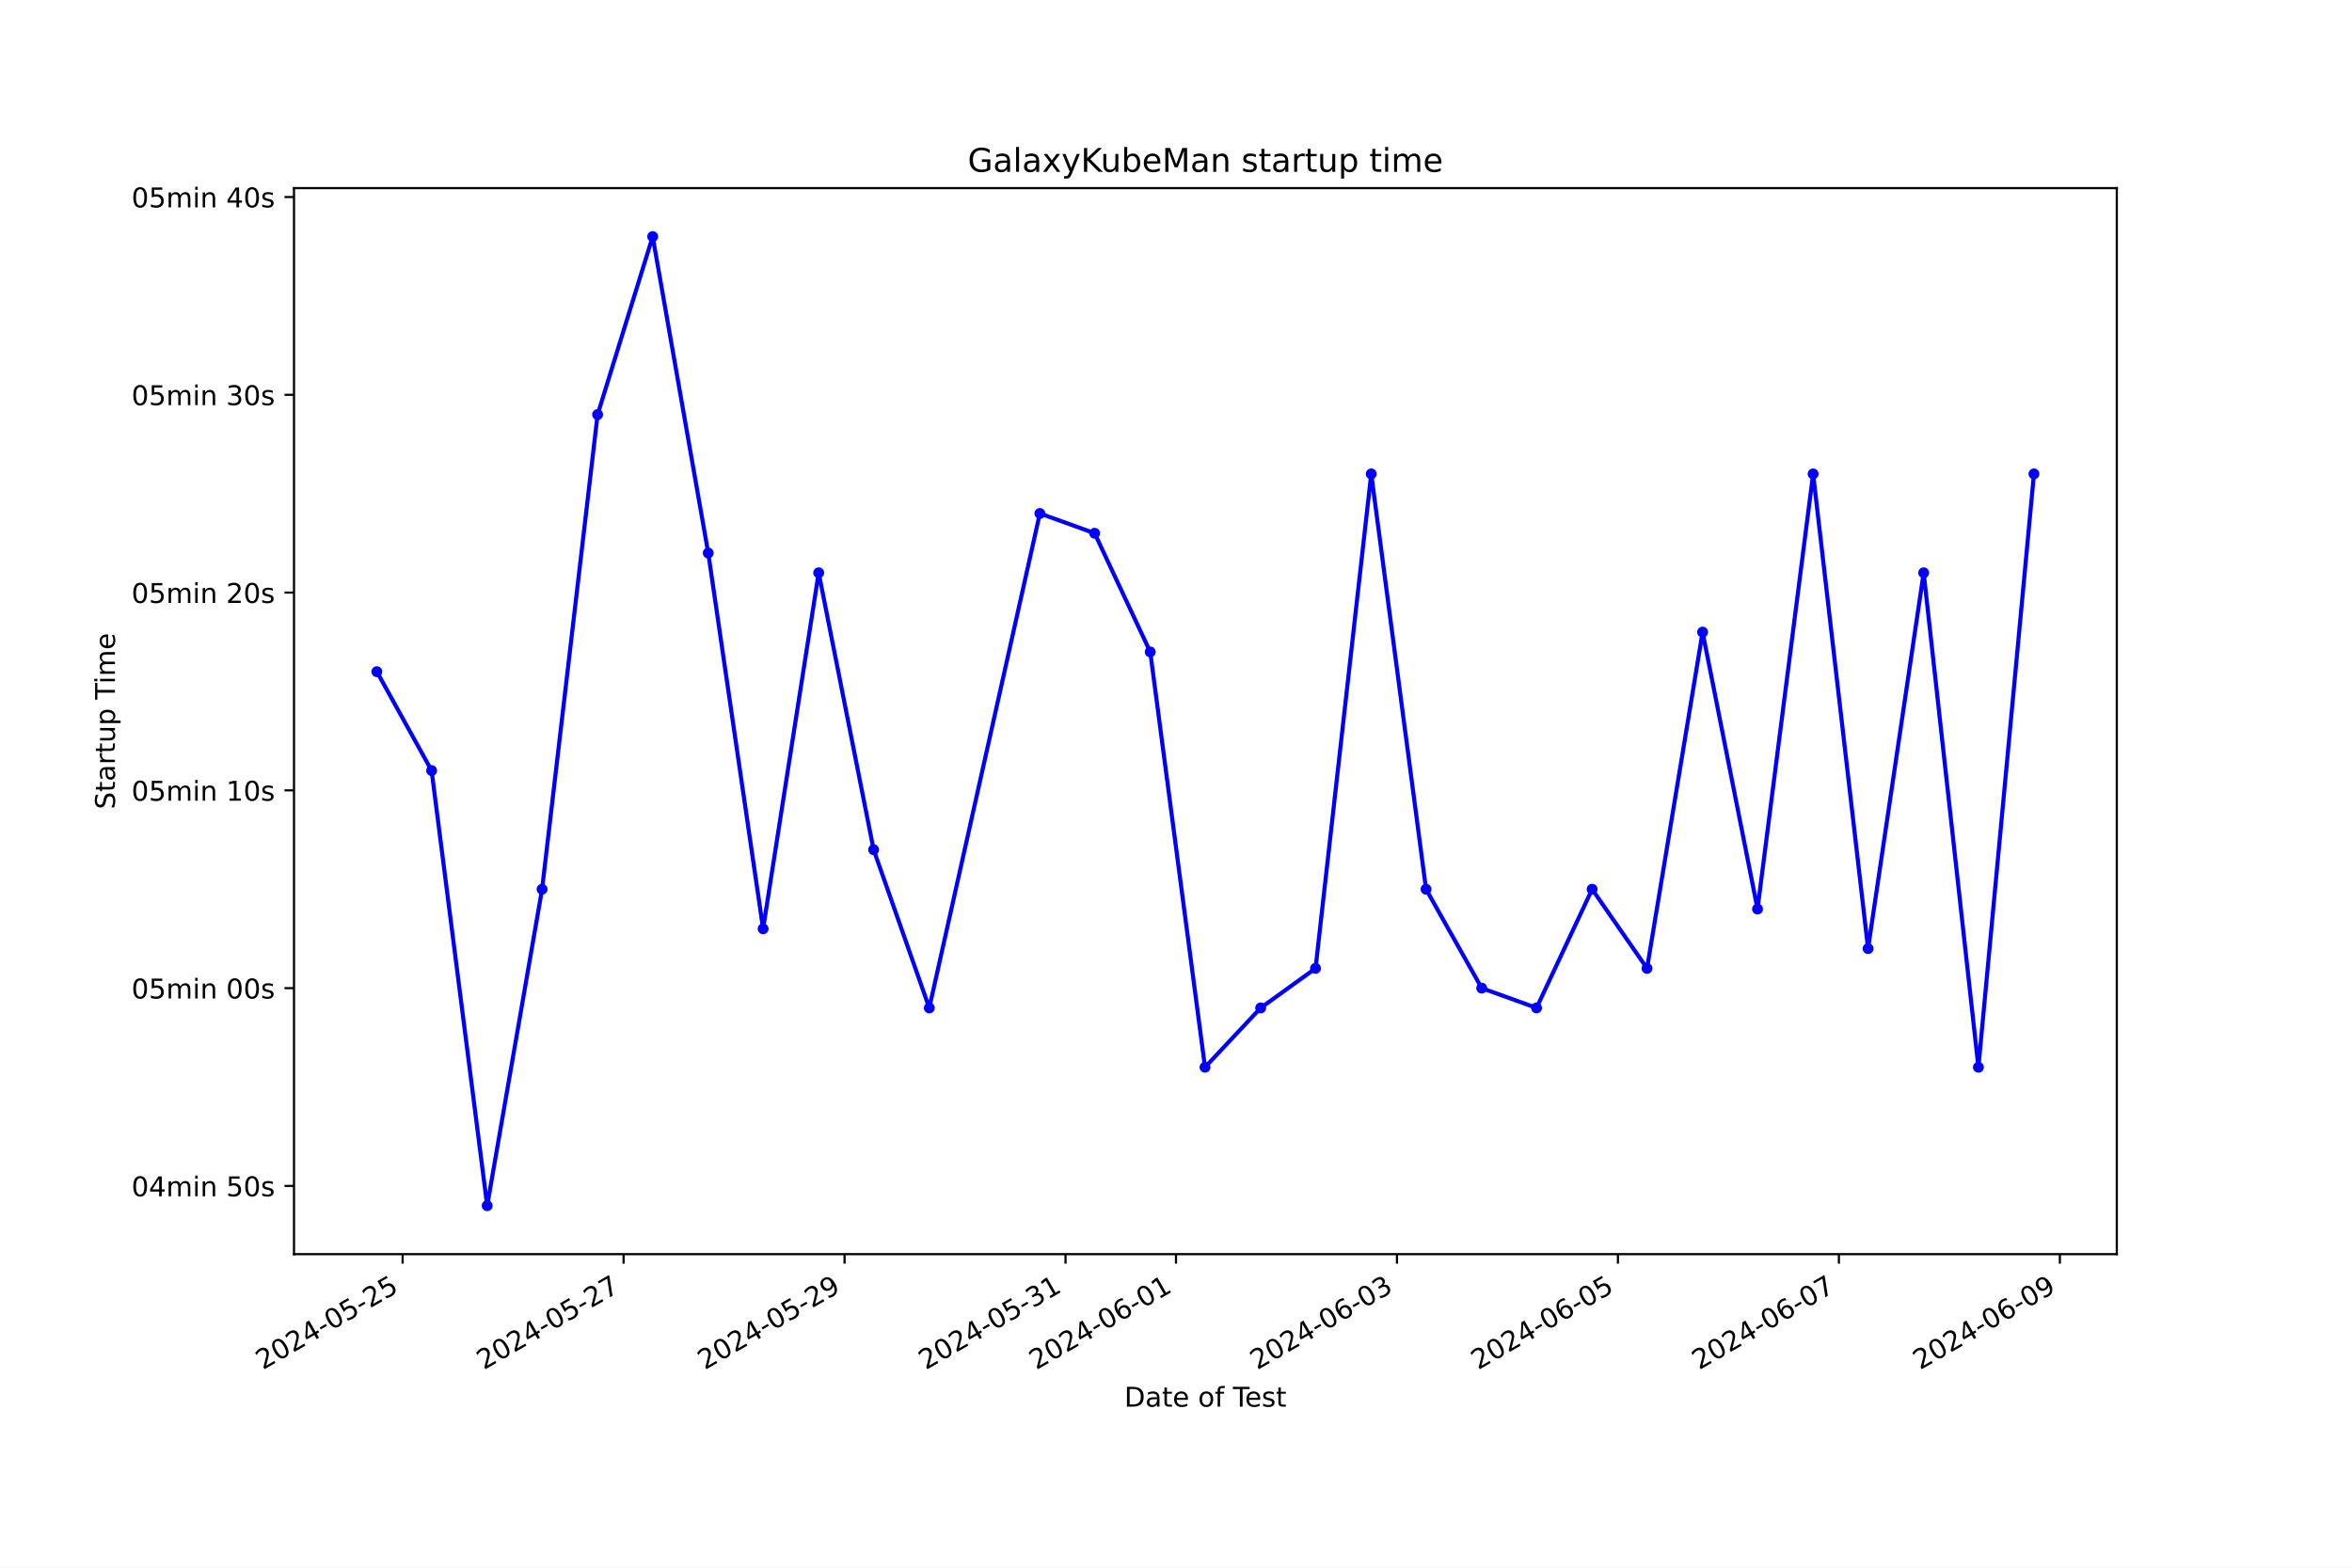
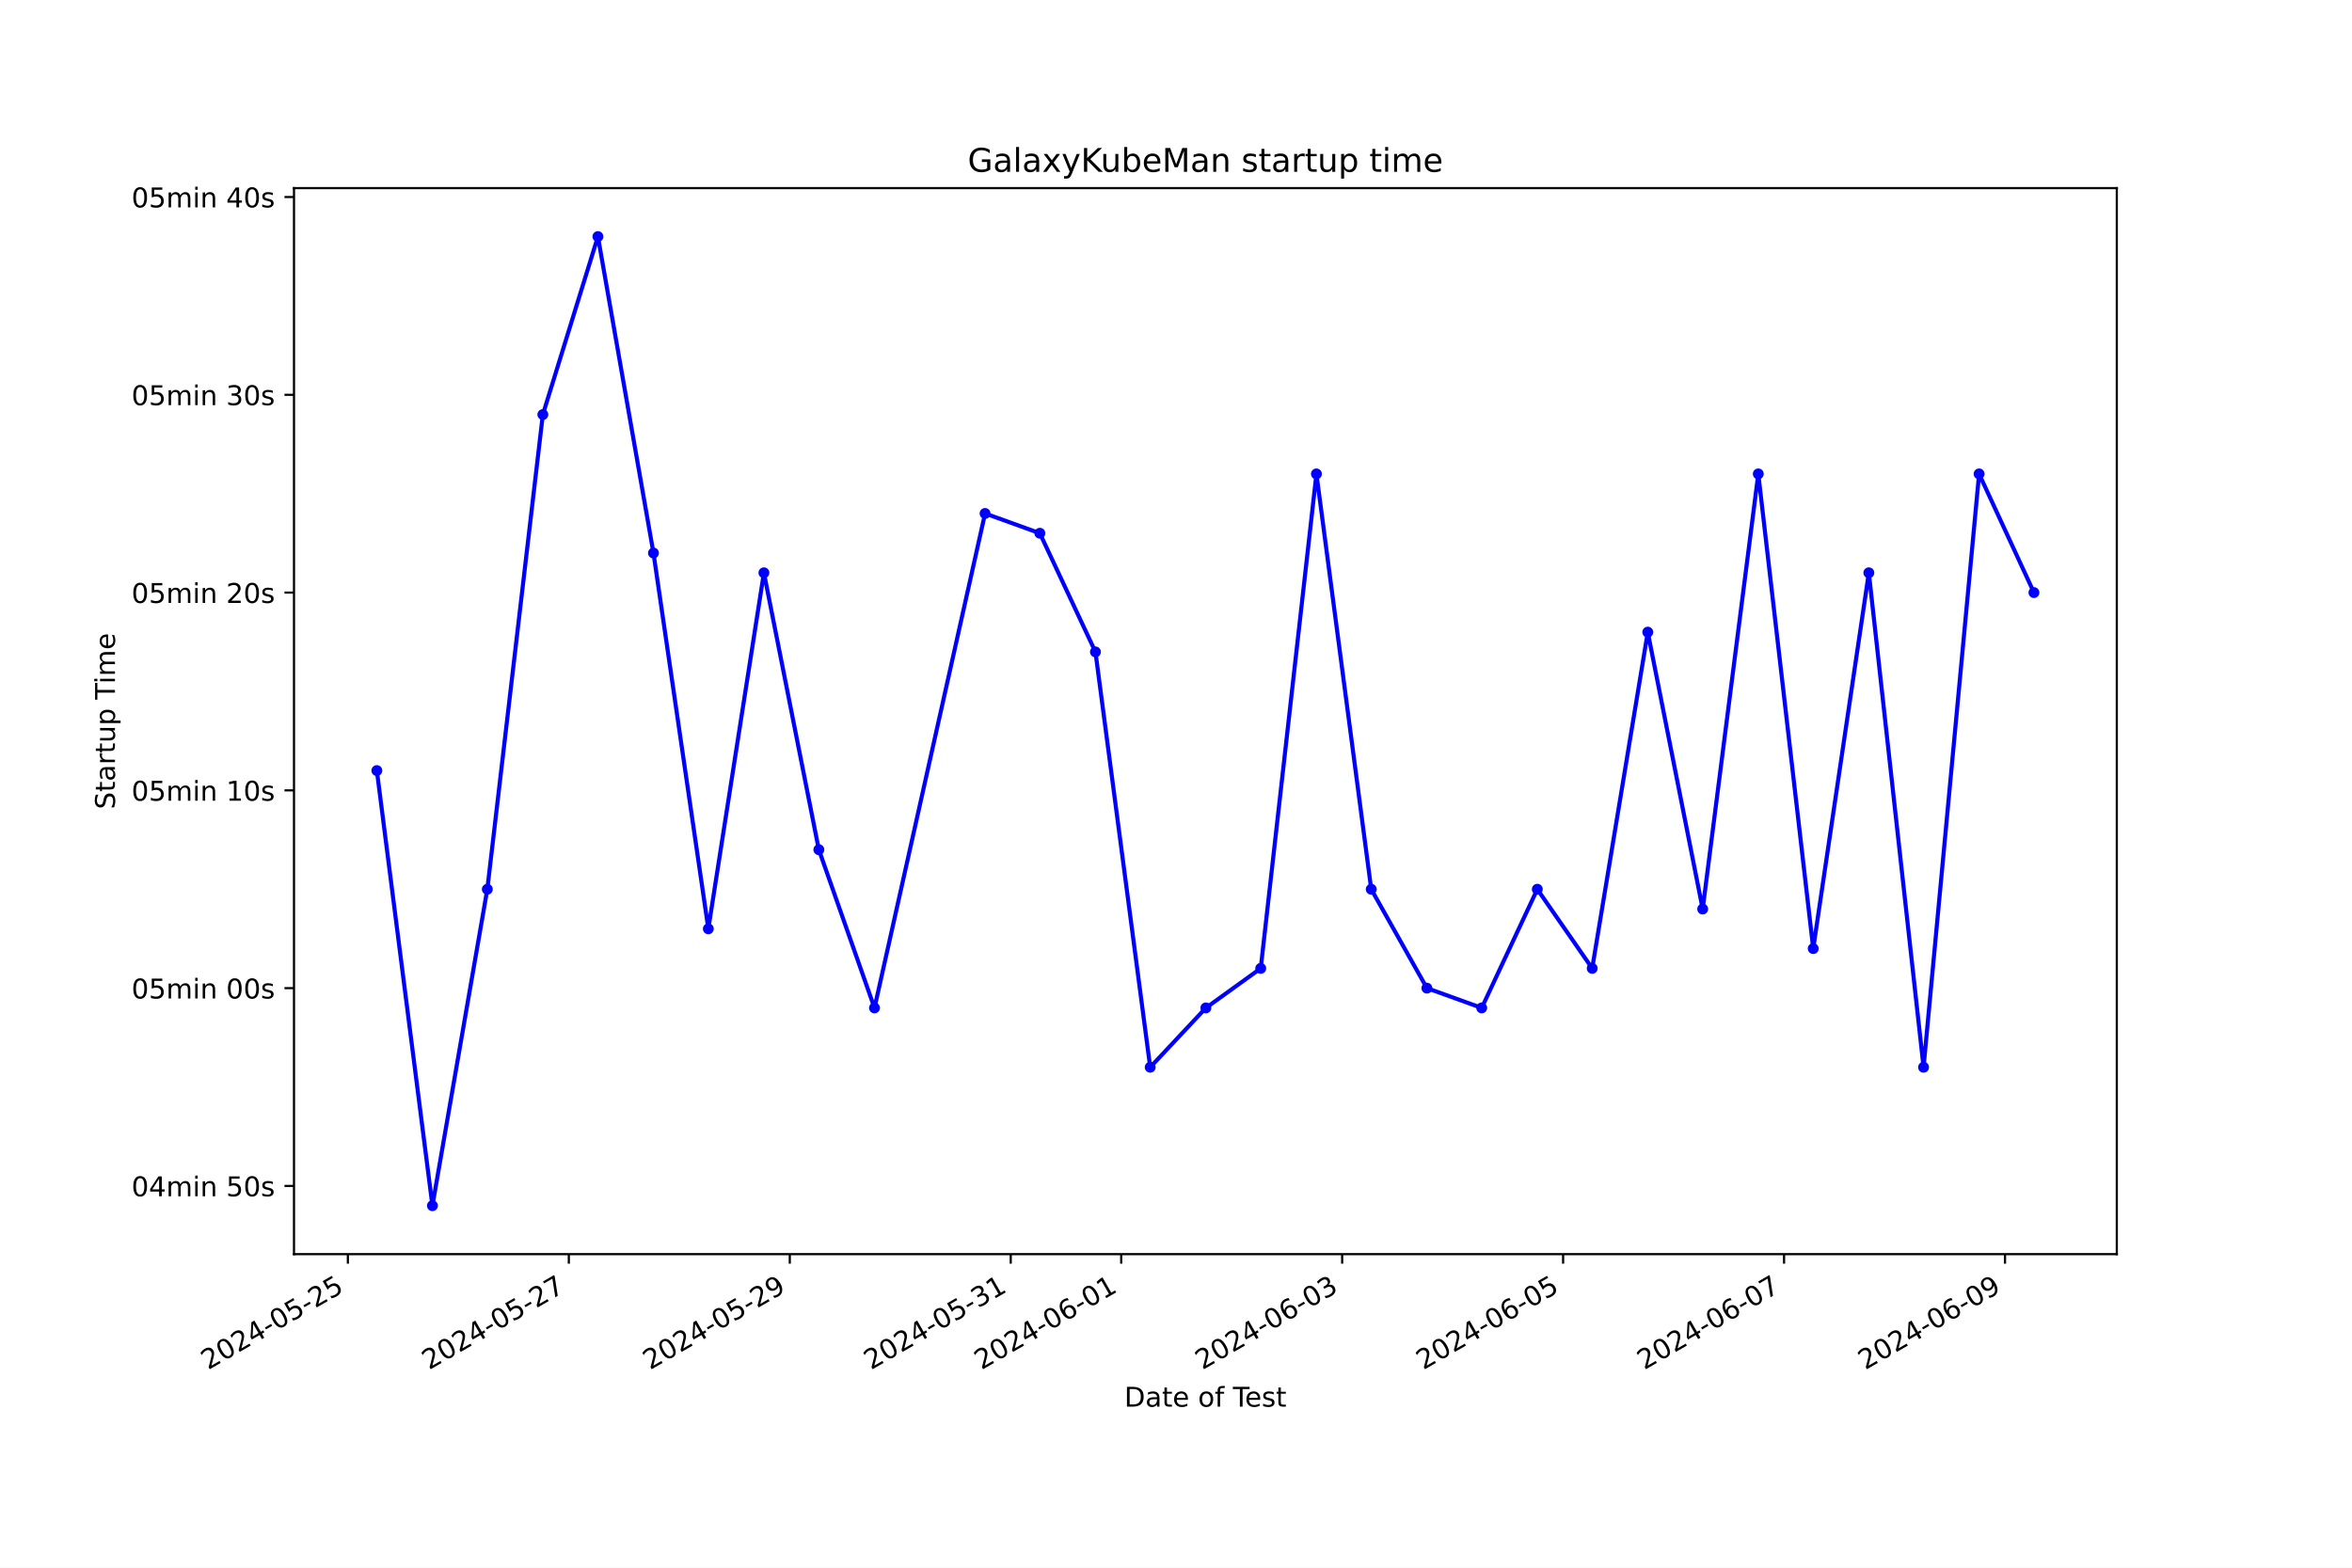
<svg xmlns="http://www.w3.org/2000/svg" xmlns:xlink="http://www.w3.org/1999/xlink" width="864pt" height="576pt" viewBox="0 0 864 576" version="1.1">
  <defs>
    <style type="text/css">*{stroke-linejoin: round; stroke-linecap: butt}</style>
  </defs>
  <g id="figure_1">
    <g id="patch_1">
      <path d="M 0 576  L 864 576  L 864 0  L 0 0  z " style="fill: #ffffff" />
    </g>
    <g id="axes_1">
      <g id="patch_2">
        <path d="M 108 460.8  L 777.6 460.8  L 777.6 69.12  L 108 69.12  z " style="fill: #ffffff" />
      </g>
      <g id="matplotlib.axis_1">
        <g id="xtick_1">
          <g id="line2d_1">
            <defs>
-               <path id="ma3ac66f12f" d="M 0 0  L 0 3.5  " style="stroke: #000000; stroke-width: 0.8" />
+               <path id="mbe441cabe2" d="M 0 0  L 0 3.5  " style="stroke: #000000; stroke-width: 0.8" />
            </defs>
            <g>
-               <use xlink:href="#ma3ac66f12f" x="147.904" y="460.8" style="stroke: #000000; stroke-width: 0.8" />
+               <use xlink:href="#mbe441cabe2" x="127.791" y="460.8" style="stroke: #000000; stroke-width: 0.8" />
            </g>
          </g>
          <g id="text_1">
-             <g transform="translate(96.53447 503.4383) rotate(-30) scale(0.1 -0.1)">
+             <g transform="translate(76.42187 503.4383) rotate(-30) scale(0.1 -0.1)">
              <defs>
                <path id="DejaVuSans-32" d="M 1228 531  L 3431 531  L 3431 0  L 469 0  L 469 531  Q 828 903 1448 1529  Q 2069 2156 2228 2338  Q 2531 2678 2651 2914  Q 2772 3150 2772 3378  Q 2772 3750 2511 3984  Q 2250 4219 1831 4219  Q 1534 4219 1204 4116  Q 875 4013 500 3803  L 500 4441  Q 881 4594 1212 4672  Q 1544 4750 1819 4750  Q 2544 4750 2975 4387  Q 3406 4025 3406 3419  Q 3406 3131 3298 2873  Q 3191 2616 2906 2266  Q 2828 2175 2409 1742  Q 1991 1309 1228 531  z " transform="scale(0.015625)" />
                <path id="DejaVuSans-30" d="M 2034 4250  Q 1547 4250 1301 3770  Q 1056 3291 1056 2328  Q 1056 1369 1301 889  Q 1547 409 2034 409  Q 2525 409 2770 889  Q 3016 1369 3016 2328  Q 3016 3291 2770 3770  Q 2525 4250 2034 4250  z M 2034 4750  Q 2819 4750 3233 4129  Q 3647 3509 3647 2328  Q 3647 1150 3233 529  Q 2819 -91 2034 -91  Q 1250 -91 836 529  Q 422 1150 422 2328  Q 422 3509 836 4129  Q 1250 4750 2034 4750  z " transform="scale(0.015625)" />
                <path id="DejaVuSans-34" d="M 2419 4116  L 825 1625  L 2419 1625  L 2419 4116  z M 2253 4666  L 3047 4666  L 3047 1625  L 3713 1625  L 3713 1100  L 3047 1100  L 3047 0  L 2419 0  L 2419 1100  L 313 1100  L 313 1709  L 2253 4666  z " transform="scale(0.015625)" />
                <path id="DejaVuSans-2d" d="M 313 2009  L 1997 2009  L 1997 1497  L 313 1497  L 313 2009  z " transform="scale(0.015625)" />
                <path id="DejaVuSans-35" d="M 691 4666  L 3169 4666  L 3169 4134  L 1269 4134  L 1269 2991  Q 1406 3038 1543 3061  Q 1681 3084 1819 3084  Q 2600 3084 3056 2656  Q 3513 2228 3513 1497  Q 3513 744 3044 326  Q 2575 -91 1722 -91  Q 1428 -91 1123 -41  Q 819 9 494 109  L 494 744  Q 775 591 1075 516  Q 1375 441 1709 441  Q 2250 441 2565 725  Q 2881 1009 2881 1497  Q 2881 1984 2565 2268  Q 2250 2553 1709 2553  Q 1456 2553 1204 2497  Q 953 2441 691 2322  L 691 4666  z " transform="scale(0.015625)" />
              </defs>
              <use xlink:href="#DejaVuSans-32" />
              <use xlink:href="#DejaVuSans-30" x="63.623" />
              <use xlink:href="#DejaVuSans-32" x="127.246" />
              <use xlink:href="#DejaVuSans-34" x="190.869" />
              <use xlink:href="#DejaVuSans-2d" x="254.492" />
              <use xlink:href="#DejaVuSans-30" x="290.576" />
              <use xlink:href="#DejaVuSans-35" x="354.199" />
              <use xlink:href="#DejaVuSans-2d" x="417.822" />
              <use xlink:href="#DejaVuSans-32" x="453.906" />
              <use xlink:href="#DejaVuSans-35" x="517.529" />
            </g>
          </g>
        </g>
        <g id="xtick_2">
          <g id="line2d_2">
            <g>
-               <use xlink:href="#ma3ac66f12f" x="229.075" y="460.8" style="stroke: #000000; stroke-width: 0.8" />
+               <use xlink:href="#mbe441cabe2" x="208.957" y="460.8" style="stroke: #000000; stroke-width: 0.8" />
            </g>
          </g>
          <g id="text_2">
-             <g transform="translate(177.7051 503.4383) rotate(-30) scale(0.1 -0.1)">
+             <g transform="translate(157.5878 503.4383) rotate(-30) scale(0.1 -0.1)">
              <defs>
                <path id="DejaVuSans-37" d="M 525 4666  L 3525 4666  L 3525 4397  L 1831 0  L 1172 0  L 2766 4134  L 525 4134  L 525 4666  z " transform="scale(0.015625)" />
              </defs>
              <use xlink:href="#DejaVuSans-32" />
              <use xlink:href="#DejaVuSans-30" x="63.623" />
              <use xlink:href="#DejaVuSans-32" x="127.246" />
              <use xlink:href="#DejaVuSans-34" x="190.869" />
              <use xlink:href="#DejaVuSans-2d" x="254.492" />
              <use xlink:href="#DejaVuSans-30" x="290.576" />
              <use xlink:href="#DejaVuSans-35" x="354.199" />
              <use xlink:href="#DejaVuSans-2d" x="417.822" />
              <use xlink:href="#DejaVuSans-32" x="453.906" />
              <use xlink:href="#DejaVuSans-37" x="517.529" />
            </g>
          </g>
        </g>
        <g id="xtick_3">
          <g id="line2d_3">
            <g>
-               <use xlink:href="#ma3ac66f12f" x="310.245" y="460.8" style="stroke: #000000; stroke-width: 0.8" />
+               <use xlink:href="#mbe441cabe2" x="290.123" y="460.8" style="stroke: #000000; stroke-width: 0.8" />
            </g>
          </g>
          <g id="text_3">
-             <g transform="translate(258.8758 503.4383) rotate(-30) scale(0.1 -0.1)">
+             <g transform="translate(238.7538 503.4383) rotate(-30) scale(0.1 -0.1)">
              <defs>
                <path id="DejaVuSans-39" d="M 703 97  L 703 672  Q 941 559 1184 500  Q 1428 441 1663 441  Q 2288 441 2617 861  Q 2947 1281 2994 2138  Q 2813 1869 2534 1725  Q 2256 1581 1919 1581  Q 1219 1581 811 2004  Q 403 2428 403 3163  Q 403 3881 828 4315  Q 1253 4750 1959 4750  Q 2769 4750 3195 4129  Q 3622 3509 3622 2328  Q 3622 1225 3098 567  Q 2575 -91 1691 -91  Q 1453 -91 1209 -44  Q 966 3 703 97  z M 1959 2075  Q 2384 2075 2632 2365  Q 2881 2656 2881 3163  Q 2881 3666 2632 3958  Q 2384 4250 1959 4250  Q 1534 4250 1286 3958  Q 1038 3666 1038 3163  Q 1038 2656 1286 2365  Q 1534 2075 1959 2075  z " transform="scale(0.015625)" />
              </defs>
              <use xlink:href="#DejaVuSans-32" />
              <use xlink:href="#DejaVuSans-30" x="63.623" />
              <use xlink:href="#DejaVuSans-32" x="127.246" />
              <use xlink:href="#DejaVuSans-34" x="190.869" />
              <use xlink:href="#DejaVuSans-2d" x="254.492" />
              <use xlink:href="#DejaVuSans-30" x="290.576" />
              <use xlink:href="#DejaVuSans-35" x="354.199" />
              <use xlink:href="#DejaVuSans-2d" x="417.822" />
              <use xlink:href="#DejaVuSans-32" x="453.906" />
              <use xlink:href="#DejaVuSans-39" x="517.529" />
            </g>
          </g>
        </g>
        <g id="xtick_4">
          <g id="line2d_4">
            <g>
-               <use xlink:href="#ma3ac66f12f" x="391.416" y="460.8" style="stroke: #000000; stroke-width: 0.8" />
+               <use xlink:href="#mbe441cabe2" x="371.289" y="460.8" style="stroke: #000000; stroke-width: 0.8" />
            </g>
          </g>
          <g id="text_4">
-             <g transform="translate(340.0464 503.4383) rotate(-30) scale(0.1 -0.1)">
+             <g transform="translate(319.9197 503.4383) rotate(-30) scale(0.1 -0.1)">
              <defs>
                <path id="DejaVuSans-33" d="M 2597 2516  Q 3050 2419 3304 2112  Q 3559 1806 3559 1356  Q 3559 666 3084 287  Q 2609 -91 1734 -91  Q 1441 -91 1130 -33  Q 819 25 488 141  L 488 750  Q 750 597 1062 519  Q 1375 441 1716 441  Q 2309 441 2620 675  Q 2931 909 2931 1356  Q 2931 1769 2642 2001  Q 2353 2234 1838 2234  L 1294 2234  L 1294 2753  L 1863 2753  Q 2328 2753 2575 2939  Q 2822 3125 2822 3475  Q 2822 3834 2567 4026  Q 2313 4219 1838 4219  Q 1578 4219 1281 4162  Q 984 4106 628 3988  L 628 4550  Q 988 4650 1302 4700  Q 1616 4750 1894 4750  Q 2613 4750 3031 4423  Q 3450 4097 3450 3541  Q 3450 3153 3228 2886  Q 3006 2619 2597 2516  z " transform="scale(0.015625)" />
                <path id="DejaVuSans-31" d="M 794 531  L 1825 531  L 1825 4091  L 703 3866  L 703 4441  L 1819 4666  L 2450 4666  L 2450 531  L 3481 531  L 3481 0  L 794 0  L 794 531  z " transform="scale(0.015625)" />
              </defs>
              <use xlink:href="#DejaVuSans-32" />
              <use xlink:href="#DejaVuSans-30" x="63.623" />
              <use xlink:href="#DejaVuSans-32" x="127.246" />
              <use xlink:href="#DejaVuSans-34" x="190.869" />
              <use xlink:href="#DejaVuSans-2d" x="254.492" />
              <use xlink:href="#DejaVuSans-30" x="290.576" />
              <use xlink:href="#DejaVuSans-35" x="354.199" />
              <use xlink:href="#DejaVuSans-2d" x="417.822" />
              <use xlink:href="#DejaVuSans-33" x="453.906" />
              <use xlink:href="#DejaVuSans-31" x="517.529" />
            </g>
          </g>
        </g>
        <g id="xtick_5">
          <g id="line2d_5">
            <g>
-               <use xlink:href="#ma3ac66f12f" x="432.001" y="460.8" style="stroke: #000000; stroke-width: 0.8" />
+               <use xlink:href="#mbe441cabe2" x="411.872" y="460.8" style="stroke: #000000; stroke-width: 0.8" />
            </g>
          </g>
          <g id="text_5">
-             <g transform="translate(380.6318 503.4383) rotate(-30) scale(0.1 -0.1)">
+             <g transform="translate(360.5027 503.4383) rotate(-30) scale(0.1 -0.1)">
              <defs>
                <path id="DejaVuSans-36" d="M 2113 2584  Q 1688 2584 1439 2293  Q 1191 2003 1191 1497  Q 1191 994 1439 701  Q 1688 409 2113 409  Q 2538 409 2786 701  Q 3034 994 3034 1497  Q 3034 2003 2786 2293  Q 2538 2584 2113 2584  z M 3366 4563  L 3366 3988  Q 3128 4100 2886 4159  Q 2644 4219 2406 4219  Q 1781 4219 1451 3797  Q 1122 3375 1075 2522  Q 1259 2794 1537 2939  Q 1816 3084 2150 3084  Q 2853 3084 3261 2657  Q 3669 2231 3669 1497  Q 3669 778 3244 343  Q 2819 -91 2113 -91  Q 1303 -91 875 529  Q 447 1150 447 2328  Q 447 3434 972 4092  Q 1497 4750 2381 4750  Q 2619 4750 2861 4703  Q 3103 4656 3366 4563  z " transform="scale(0.015625)" />
              </defs>
              <use xlink:href="#DejaVuSans-32" />
              <use xlink:href="#DejaVuSans-30" x="63.623" />
              <use xlink:href="#DejaVuSans-32" x="127.246" />
              <use xlink:href="#DejaVuSans-34" x="190.869" />
              <use xlink:href="#DejaVuSans-2d" x="254.492" />
              <use xlink:href="#DejaVuSans-30" x="290.576" />
              <use xlink:href="#DejaVuSans-36" x="354.199" />
              <use xlink:href="#DejaVuSans-2d" x="417.822" />
              <use xlink:href="#DejaVuSans-30" x="453.906" />
              <use xlink:href="#DejaVuSans-31" x="517.529" />
            </g>
          </g>
        </g>
        <g id="xtick_6">
          <g id="line2d_6">
            <g>
-               <use xlink:href="#ma3ac66f12f" x="513.172" y="460.8" style="stroke: #000000; stroke-width: 0.8" />
+               <use xlink:href="#mbe441cabe2" x="493.038" y="460.8" style="stroke: #000000; stroke-width: 0.8" />
            </g>
          </g>
          <g id="text_6">
-             <g transform="translate(461.8024 503.4383) rotate(-30) scale(0.1 -0.1)">
+             <g transform="translate(441.6687 503.4383) rotate(-30) scale(0.1 -0.1)">
              <use xlink:href="#DejaVuSans-32" />
              <use xlink:href="#DejaVuSans-30" x="63.623" />
              <use xlink:href="#DejaVuSans-32" x="127.246" />
              <use xlink:href="#DejaVuSans-34" x="190.869" />
              <use xlink:href="#DejaVuSans-2d" x="254.492" />
              <use xlink:href="#DejaVuSans-30" x="290.576" />
              <use xlink:href="#DejaVuSans-36" x="354.199" />
              <use xlink:href="#DejaVuSans-2d" x="417.822" />
              <use xlink:href="#DejaVuSans-30" x="453.906" />
              <use xlink:href="#DejaVuSans-33" x="517.529" />
            </g>
          </g>
        </g>
        <g id="xtick_7">
          <g id="line2d_7">
            <g>
-               <use xlink:href="#ma3ac66f12f" x="594.343" y="460.8" style="stroke: #000000; stroke-width: 0.8" />
+               <use xlink:href="#mbe441cabe2" x="574.204" y="460.8" style="stroke: #000000; stroke-width: 0.8" />
            </g>
          </g>
          <g id="text_7">
-             <g transform="translate(542.9731 503.4383) rotate(-30) scale(0.1 -0.1)">
+             <g transform="translate(522.8346 503.4383) rotate(-30) scale(0.1 -0.1)">
              <use xlink:href="#DejaVuSans-32" />
              <use xlink:href="#DejaVuSans-30" x="63.623" />
              <use xlink:href="#DejaVuSans-32" x="127.246" />
              <use xlink:href="#DejaVuSans-34" x="190.869" />
              <use xlink:href="#DejaVuSans-2d" x="254.492" />
              <use xlink:href="#DejaVuSans-30" x="290.576" />
              <use xlink:href="#DejaVuSans-36" x="354.199" />
              <use xlink:href="#DejaVuSans-2d" x="417.822" />
              <use xlink:href="#DejaVuSans-30" x="453.906" />
              <use xlink:href="#DejaVuSans-35" x="517.529" />
            </g>
          </g>
        </g>
        <g id="xtick_8">
          <g id="line2d_8">
            <g>
-               <use xlink:href="#ma3ac66f12f" x="675.513" y="460.8" style="stroke: #000000; stroke-width: 0.8" />
+               <use xlink:href="#mbe441cabe2" x="655.37" y="460.8" style="stroke: #000000; stroke-width: 0.8" />
            </g>
          </g>
          <g id="text_8">
-             <g transform="translate(624.1437 503.4383) rotate(-30) scale(0.1 -0.1)">
+             <g transform="translate(604.0006 503.4383) rotate(-30) scale(0.1 -0.1)">
              <use xlink:href="#DejaVuSans-32" />
              <use xlink:href="#DejaVuSans-30" x="63.623" />
              <use xlink:href="#DejaVuSans-32" x="127.246" />
              <use xlink:href="#DejaVuSans-34" x="190.869" />
              <use xlink:href="#DejaVuSans-2d" x="254.492" />
              <use xlink:href="#DejaVuSans-30" x="290.576" />
              <use xlink:href="#DejaVuSans-36" x="354.199" />
              <use xlink:href="#DejaVuSans-2d" x="417.822" />
              <use xlink:href="#DejaVuSans-30" x="453.906" />
              <use xlink:href="#DejaVuSans-37" x="517.529" />
            </g>
          </g>
        </g>
        <g id="xtick_9">
          <g id="line2d_9">
            <g>
-               <use xlink:href="#ma3ac66f12f" x="756.684" y="460.8" style="stroke: #000000; stroke-width: 0.8" />
+               <use xlink:href="#mbe441cabe2" x="736.536" y="460.8" style="stroke: #000000; stroke-width: 0.8" />
            </g>
          </g>
          <g id="text_9">
-             <g transform="translate(705.3144 503.4383) rotate(-30) scale(0.1 -0.1)">
+             <g transform="translate(685.1665 503.4383) rotate(-30) scale(0.1 -0.1)">
              <use xlink:href="#DejaVuSans-32" />
              <use xlink:href="#DejaVuSans-30" x="63.623" />
              <use xlink:href="#DejaVuSans-32" x="127.246" />
              <use xlink:href="#DejaVuSans-34" x="190.869" />
              <use xlink:href="#DejaVuSans-2d" x="254.492" />
              <use xlink:href="#DejaVuSans-30" x="290.576" />
              <use xlink:href="#DejaVuSans-36" x="354.199" />
              <use xlink:href="#DejaVuSans-2d" x="417.822" />
              <use xlink:href="#DejaVuSans-30" x="453.906" />
              <use xlink:href="#DejaVuSans-39" x="517.529" />
            </g>
          </g>
        </g>
        <g id="text_10">
          <g transform="translate(413.0063 516.8378) scale(0.1 -0.1)">
            <defs>
              <path id="DejaVuSans-44" d="M 1259 4147  L 1259 519  L 2022 519  Q 2988 519 3436 956  Q 3884 1394 3884 2338  Q 3884 3275 3436 3711  Q 2988 4147 2022 4147  L 1259 4147  z M 628 4666  L 1925 4666  Q 3281 4666 3915 4102  Q 4550 3538 4550 2338  Q 4550 1131 3912 565  Q 3275 0 1925 0  L 628 0  L 628 4666  z " transform="scale(0.015625)" />
              <path id="DejaVuSans-61" d="M 2194 1759  Q 1497 1759 1228 1600  Q 959 1441 959 1056  Q 959 750 1161 570  Q 1363 391 1709 391  Q 2188 391 2477 730  Q 2766 1069 2766 1631  L 2766 1759  L 2194 1759  z M 3341 1997  L 3341 0  L 2766 0  L 2766 531  Q 2569 213 2275 61  Q 1981 -91 1556 -91  Q 1019 -91 701 211  Q 384 513 384 1019  Q 384 1609 779 1909  Q 1175 2209 1959 2209  L 2766 2209  L 2766 2266  Q 2766 2663 2505 2880  Q 2244 3097 1772 3097  Q 1472 3097 1187 3025  Q 903 2953 641 2809  L 641 3341  Q 956 3463 1253 3523  Q 1550 3584 1831 3584  Q 2591 3584 2966 3190  Q 3341 2797 3341 1997  z " transform="scale(0.015625)" />
              <path id="DejaVuSans-74" d="M 1172 4494  L 1172 3500  L 2356 3500  L 2356 3053  L 1172 3053  L 1172 1153  Q 1172 725 1289 603  Q 1406 481 1766 481  L 2356 481  L 2356 0  L 1766 0  Q 1100 0 847 248  Q 594 497 594 1153  L 594 3053  L 172 3053  L 172 3500  L 594 3500  L 594 4494  L 1172 4494  z " transform="scale(0.015625)" />
              <path id="DejaVuSans-65" d="M 3597 1894  L 3597 1613  L 953 1613  Q 991 1019 1311 708  Q 1631 397 2203 397  Q 2534 397 2845 478  Q 3156 559 3463 722  L 3463 178  Q 3153 47 2828 -22  Q 2503 -91 2169 -91  Q 1331 -91 842 396  Q 353 884 353 1716  Q 353 2575 817 3079  Q 1281 3584 2069 3584  Q 2775 3584 3186 3129  Q 3597 2675 3597 1894  z M 3022 2063  Q 3016 2534 2758 2815  Q 2500 3097 2075 3097  Q 1594 3097 1305 2825  Q 1016 2553 972 2059  L 3022 2063  z " transform="scale(0.015625)" />
              <path id="DejaVuSans-20" transform="scale(0.015625)" />
              <path id="DejaVuSans-6f" d="M 1959 3097  Q 1497 3097 1228 2736  Q 959 2375 959 1747  Q 959 1119 1226 758  Q 1494 397 1959 397  Q 2419 397 2687 759  Q 2956 1122 2956 1747  Q 2956 2369 2687 2733  Q 2419 3097 1959 3097  z M 1959 3584  Q 2709 3584 3137 3096  Q 3566 2609 3566 1747  Q 3566 888 3137 398  Q 2709 -91 1959 -91  Q 1206 -91 779 398  Q 353 888 353 1747  Q 353 2609 779 3096  Q 1206 3584 1959 3584  z " transform="scale(0.015625)" />
              <path id="DejaVuSans-66" d="M 2375 4863  L 2375 4384  L 1825 4384  Q 1516 4384 1395 4259  Q 1275 4134 1275 3809  L 1275 3500  L 2222 3500  L 2222 3053  L 1275 3053  L 1275 0  L 697 0  L 697 3053  L 147 3053  L 147 3500  L 697 3500  L 697 3744  Q 697 4328 969 4595  Q 1241 4863 1831 4863  L 2375 4863  z " transform="scale(0.015625)" />
              <path id="DejaVuSans-54" d="M -19 4666  L 3928 4666  L 3928 4134  L 2272 4134  L 2272 0  L 1638 0  L 1638 4134  L -19 4134  L -19 4666  z " transform="scale(0.015625)" />
              <path id="DejaVuSans-73" d="M 2834 3397  L 2834 2853  Q 2591 2978 2328 3040  Q 2066 3103 1784 3103  Q 1356 3103 1142 2972  Q 928 2841 928 2578  Q 928 2378 1081 2264  Q 1234 2150 1697 2047  L 1894 2003  Q 2506 1872 2764 1633  Q 3022 1394 3022 966  Q 3022 478 2636 193  Q 2250 -91 1575 -91  Q 1294 -91 989 -36  Q 684 19 347 128  L 347 722  Q 666 556 975 473  Q 1284 391 1588 391  Q 1994 391 2212 530  Q 2431 669 2431 922  Q 2431 1156 2273 1281  Q 2116 1406 1581 1522  L 1381 1569  Q 847 1681 609 1914  Q 372 2147 372 2553  Q 372 3047 722 3315  Q 1072 3584 1716 3584  Q 2034 3584 2315 3537  Q 2597 3491 2834 3397  z " transform="scale(0.015625)" />
            </defs>
            <use xlink:href="#DejaVuSans-44" />
            <use xlink:href="#DejaVuSans-61" x="77.002" />
            <use xlink:href="#DejaVuSans-74" x="138.281" />
            <use xlink:href="#DejaVuSans-65" x="177.49" />
            <use xlink:href="#DejaVuSans-20" x="239.014" />
            <use xlink:href="#DejaVuSans-6f" x="270.801" />
            <use xlink:href="#DejaVuSans-66" x="331.982" />
            <use xlink:href="#DejaVuSans-20" x="367.188" />
            <use xlink:href="#DejaVuSans-54" x="398.975" />
            <use xlink:href="#DejaVuSans-65" x="443.059" />
            <use xlink:href="#DejaVuSans-73" x="504.582" />
            <use xlink:href="#DejaVuSans-74" x="556.682" />
          </g>
        </g>
      </g>
      <g id="matplotlib.axis_2">
        <g id="ytick_1">
          <g id="line2d_10">
            <defs>
-               <path id="m37086140ae" d="M 0 0  L -3.5 0  " style="stroke: #000000; stroke-width: 0.8" />
+               <path id="m5be3dd453d" d="M 0 0  L -3.5 0  " style="stroke: #000000; stroke-width: 0.8" />
            </defs>
            <g>
-               <use xlink:href="#m37086140ae" x="108" y="435.73" style="stroke: #000000; stroke-width: 0.8" />
+               <use xlink:href="#m5be3dd453d" x="108" y="435.73" style="stroke: #000000; stroke-width: 0.8" />
            </g>
          </g>
          <g id="text_11">
            <g transform="translate(48.30625 439.5288) scale(0.1 -0.1)">
              <defs>
                <path id="DejaVuSans-6d" d="M 3328 2828  Q 3544 3216 3844 3400  Q 4144 3584 4550 3584  Q 5097 3584 5394 3201  Q 5691 2819 5691 2113  L 5691 0  L 5113 0  L 5113 2094  Q 5113 2597 4934 2840  Q 4756 3084 4391 3084  Q 3944 3084 3684 2787  Q 3425 2491 3425 1978  L 3425 0  L 2847 0  L 2847 2094  Q 2847 2600 2669 2842  Q 2491 3084 2119 3084  Q 1678 3084 1418 2786  Q 1159 2488 1159 1978  L 1159 0  L 581 0  L 581 3500  L 1159 3500  L 1159 2956  Q 1356 3278 1631 3431  Q 1906 3584 2284 3584  Q 2666 3584 2933 3390  Q 3200 3197 3328 2828  z " transform="scale(0.015625)" />
                <path id="DejaVuSans-69" d="M 603 3500  L 1178 3500  L 1178 0  L 603 0  L 603 3500  z M 603 4863  L 1178 4863  L 1178 4134  L 603 4134  L 603 4863  z " transform="scale(0.015625)" />
                <path id="DejaVuSans-6e" d="M 3513 2113  L 3513 0  L 2938 0  L 2938 2094  Q 2938 2591 2744 2837  Q 2550 3084 2163 3084  Q 1697 3084 1428 2787  Q 1159 2491 1159 1978  L 1159 0  L 581 0  L 581 3500  L 1159 3500  L 1159 2956  Q 1366 3272 1645 3428  Q 1925 3584 2291 3584  Q 2894 3584 3203 3211  Q 3513 2838 3513 2113  z " transform="scale(0.015625)" />
              </defs>
              <use xlink:href="#DejaVuSans-30" />
              <use xlink:href="#DejaVuSans-34" x="63.623" />
              <use xlink:href="#DejaVuSans-6d" x="127.246" />
              <use xlink:href="#DejaVuSans-69" x="224.658" />
              <use xlink:href="#DejaVuSans-6e" x="252.441" />
              <use xlink:href="#DejaVuSans-20" x="315.82" />
              <use xlink:href="#DejaVuSans-35" x="347.607" />
              <use xlink:href="#DejaVuSans-30" x="411.23" />
              <use xlink:href="#DejaVuSans-73" x="474.854" />
            </g>
          </g>
        </g>
        <g id="ytick_2">
          <g id="line2d_11">
            <g>
-               <use xlink:href="#m37086140ae" x="108" y="363.062" style="stroke: #000000; stroke-width: 0.8" />
+               <use xlink:href="#m5be3dd453d" x="108" y="363.062" style="stroke: #000000; stroke-width: 0.8" />
            </g>
          </g>
          <g id="text_12">
            <g transform="translate(48.30625 366.8609) scale(0.1 -0.1)">
              <use xlink:href="#DejaVuSans-30" />
              <use xlink:href="#DejaVuSans-35" x="63.623" />
              <use xlink:href="#DejaVuSans-6d" x="127.246" />
              <use xlink:href="#DejaVuSans-69" x="224.658" />
              <use xlink:href="#DejaVuSans-6e" x="252.441" />
              <use xlink:href="#DejaVuSans-20" x="315.82" />
              <use xlink:href="#DejaVuSans-30" x="347.607" />
              <use xlink:href="#DejaVuSans-30" x="411.23" />
              <use xlink:href="#DejaVuSans-73" x="474.854" />
            </g>
          </g>
        </g>
        <g id="ytick_3">
          <g id="line2d_12">
            <g>
-               <use xlink:href="#m37086140ae" x="108" y="290.394" style="stroke: #000000; stroke-width: 0.8" />
+               <use xlink:href="#m5be3dd453d" x="108" y="290.394" style="stroke: #000000; stroke-width: 0.8" />
            </g>
          </g>
          <g id="text_13">
            <g transform="translate(48.30625 294.193) scale(0.1 -0.1)">
              <use xlink:href="#DejaVuSans-30" />
              <use xlink:href="#DejaVuSans-35" x="63.623" />
              <use xlink:href="#DejaVuSans-6d" x="127.246" />
              <use xlink:href="#DejaVuSans-69" x="224.658" />
              <use xlink:href="#DejaVuSans-6e" x="252.441" />
              <use xlink:href="#DejaVuSans-20" x="315.82" />
              <use xlink:href="#DejaVuSans-31" x="347.607" />
              <use xlink:href="#DejaVuSans-30" x="411.23" />
              <use xlink:href="#DejaVuSans-73" x="474.854" />
            </g>
          </g>
        </g>
        <g id="ytick_4">
          <g id="line2d_13">
            <g>
-               <use xlink:href="#m37086140ae" x="108" y="217.726" style="stroke: #000000; stroke-width: 0.8" />
+               <use xlink:href="#m5be3dd453d" x="108" y="217.726" style="stroke: #000000; stroke-width: 0.8" />
            </g>
          </g>
          <g id="text_14">
            <g transform="translate(48.30625 221.5251) scale(0.1 -0.1)">
              <use xlink:href="#DejaVuSans-30" />
              <use xlink:href="#DejaVuSans-35" x="63.623" />
              <use xlink:href="#DejaVuSans-6d" x="127.246" />
              <use xlink:href="#DejaVuSans-69" x="224.658" />
              <use xlink:href="#DejaVuSans-6e" x="252.441" />
              <use xlink:href="#DejaVuSans-20" x="315.82" />
              <use xlink:href="#DejaVuSans-32" x="347.607" />
              <use xlink:href="#DejaVuSans-30" x="411.23" />
              <use xlink:href="#DejaVuSans-73" x="474.854" />
            </g>
          </g>
        </g>
        <g id="ytick_5">
          <g id="line2d_14">
            <g>
-               <use xlink:href="#m37086140ae" x="108" y="145.058" style="stroke: #000000; stroke-width: 0.8" />
+               <use xlink:href="#m5be3dd453d" x="108" y="145.058" style="stroke: #000000; stroke-width: 0.8" />
            </g>
          </g>
          <g id="text_15">
            <g transform="translate(48.30625 148.8572) scale(0.1 -0.1)">
              <use xlink:href="#DejaVuSans-30" />
              <use xlink:href="#DejaVuSans-35" x="63.623" />
              <use xlink:href="#DejaVuSans-6d" x="127.246" />
              <use xlink:href="#DejaVuSans-69" x="224.658" />
              <use xlink:href="#DejaVuSans-6e" x="252.441" />
              <use xlink:href="#DejaVuSans-20" x="315.82" />
              <use xlink:href="#DejaVuSans-33" x="347.607" />
              <use xlink:href="#DejaVuSans-30" x="411.23" />
              <use xlink:href="#DejaVuSans-73" x="474.854" />
            </g>
          </g>
        </g>
        <g id="ytick_6">
          <g id="line2d_15">
            <g>
-               <use xlink:href="#m37086140ae" x="108" y="72.39" style="stroke: #000000; stroke-width: 0.8" />
+               <use xlink:href="#m5be3dd453d" x="108" y="72.39" style="stroke: #000000; stroke-width: 0.8" />
            </g>
          </g>
          <g id="text_16">
            <g transform="translate(48.30625 76.18927) scale(0.1 -0.1)">
              <use xlink:href="#DejaVuSans-30" />
              <use xlink:href="#DejaVuSans-35" x="63.623" />
              <use xlink:href="#DejaVuSans-6d" x="127.246" />
              <use xlink:href="#DejaVuSans-69" x="224.658" />
              <use xlink:href="#DejaVuSans-6e" x="252.441" />
              <use xlink:href="#DejaVuSans-20" x="315.82" />
              <use xlink:href="#DejaVuSans-34" x="347.607" />
              <use xlink:href="#DejaVuSans-30" x="411.23" />
              <use xlink:href="#DejaVuSans-73" x="474.854" />
            </g>
          </g>
        </g>
        <g id="text_17">
          <g transform="translate(42.22656 297.3397) rotate(-90) scale(0.1 -0.1)">
            <defs>
              <path id="DejaVuSans-53" d="M 3425 4513  L 3425 3897  Q 3066 4069 2747 4153  Q 2428 4238 2131 4238  Q 1616 4238 1336 4038  Q 1056 3838 1056 3469  Q 1056 3159 1242 3001  Q 1428 2844 1947 2747  L 2328 2669  Q 3034 2534 3370 2195  Q 3706 1856 3706 1288  Q 3706 609 3251 259  Q 2797 -91 1919 -91  Q 1588 -91 1214 -16  Q 841 59 441 206  L 441 856  Q 825 641 1194 531  Q 1563 422 1919 422  Q 2459 422 2753 634  Q 3047 847 3047 1241  Q 3047 1584 2836 1778  Q 2625 1972 2144 2069  L 1759 2144  Q 1053 2284 737 2584  Q 422 2884 422 3419  Q 422 4038 858 4394  Q 1294 4750 2059 4750  Q 2388 4750 2728 4690  Q 3069 4631 3425 4513  z " transform="scale(0.015625)" />
              <path id="DejaVuSans-72" d="M 2631 2963  Q 2534 3019 2420 3045  Q 2306 3072 2169 3072  Q 1681 3072 1420 2755  Q 1159 2438 1159 1844  L 1159 0  L 581 0  L 581 3500  L 1159 3500  L 1159 2956  Q 1341 3275 1631 3429  Q 1922 3584 2338 3584  Q 2397 3584 2469 3576  Q 2541 3569 2628 3553  L 2631 2963  z " transform="scale(0.015625)" />
              <path id="DejaVuSans-75" d="M 544 1381  L 544 3500  L 1119 3500  L 1119 1403  Q 1119 906 1312 657  Q 1506 409 1894 409  Q 2359 409 2629 706  Q 2900 1003 2900 1516  L 2900 3500  L 3475 3500  L 3475 0  L 2900 0  L 2900 538  Q 2691 219 2414 64  Q 2138 -91 1772 -91  Q 1169 -91 856 284  Q 544 659 544 1381  z M 1991 3584  L 1991 3584  z " transform="scale(0.015625)" />
              <path id="DejaVuSans-70" d="M 1159 525  L 1159 -1331  L 581 -1331  L 581 3500  L 1159 3500  L 1159 2969  Q 1341 3281 1617 3432  Q 1894 3584 2278 3584  Q 2916 3584 3314 3078  Q 3713 2572 3713 1747  Q 3713 922 3314 415  Q 2916 -91 2278 -91  Q 1894 -91 1617 61  Q 1341 213 1159 525  z M 3116 1747  Q 3116 2381 2855 2742  Q 2594 3103 2138 3103  Q 1681 3103 1420 2742  Q 1159 2381 1159 1747  Q 1159 1113 1420 752  Q 1681 391 2138 391  Q 2594 391 2855 752  Q 3116 1113 3116 1747  z " transform="scale(0.015625)" />
            </defs>
            <use xlink:href="#DejaVuSans-53" />
            <use xlink:href="#DejaVuSans-74" x="63.477" />
            <use xlink:href="#DejaVuSans-61" x="102.686" />
            <use xlink:href="#DejaVuSans-72" x="163.965" />
            <use xlink:href="#DejaVuSans-74" x="205.078" />
            <use xlink:href="#DejaVuSans-75" x="244.287" />
            <use xlink:href="#DejaVuSans-70" x="307.666" />
            <use xlink:href="#DejaVuSans-20" x="371.143" />
            <use xlink:href="#DejaVuSans-54" x="402.93" />
            <use xlink:href="#DejaVuSans-69" x="460.889" />
            <use xlink:href="#DejaVuSans-6d" x="488.672" />
            <use xlink:href="#DejaVuSans-65" x="586.084" />
          </g>
        </g>
      </g>
      <g id="line2d_16">
-         <path d="M 747.164 174.125  L 726.763 392.129  L 706.656 210.459  L 686.226 348.528  L 666.045 174.125  L 645.62 333.995  L 625.444 232.259  L 605.031 355.795  L 584.865 326.728  L 564.439 370.328  L 544.306 363.062  L 523.854 326.728  L 503.719 174.125  L 483.257 355.795  L 463.104 370.328  L 442.654 392.129  L 422.536 239.526  L 402.11 195.925  L 381.992 188.659  L 341.366 370.328  L 320.924 312.194  L 300.741 210.459  L 280.324 341.261  L 260.17 203.192  L 239.761 86.924  L 219.528 152.325  L 199.128 326.728  L 178.965 442.996  L 158.55 283.127  L 138.436 246.793  " clip-path="url(#pe86d9c6485)" style="fill: none; stroke: #0000ff; stroke-width: 1.5; stroke-linecap: square" />
+         <path d="M 747.164 217.726  L 727.016 174.125  L 706.617 392.129  L 686.511 210.459  L 666.082 348.528  L 645.903 174.125  L 625.478 333.995  L 605.304 232.259  L 584.892 355.795  L 564.727 326.728  L 544.302 370.328  L 524.171 363.062  L 503.72 326.728  L 483.586 174.125  L 463.125 355.795  L 442.974 370.328  L 422.525 392.129  L 402.407 239.526  L 381.983 195.925  L 361.866 188.659  L 321.242 370.328  L 300.802 312.194  L 280.62 210.459  L 260.204 341.261  L 240.051 203.192  L 219.643 86.924  L 199.411 152.325  L 179.013 326.728  L 158.851 442.996  L 138.436 283.127  " clip-path="url(#pa2c271babd)" style="fill: none; stroke: #0000ff; stroke-width: 1.5; stroke-linecap: square" />
        <defs>
-           <path id="m1a54040052" d="M 0 1.5  C 0.398 1.5 0.779 1.342 1.061 1.061  C 1.342 0.779 1.5 0.398 1.5 0  C 1.5 -0.398 1.342 -0.779 1.061 -1.061  C 0.779 -1.342 0.398 -1.5 0 -1.5  C -0.398 -1.5 -0.779 -1.342 -1.061 -1.061  C -1.342 -0.779 -1.5 -0.398 -1.5 0  C -1.5 0.398 -1.342 0.779 -1.061 1.061  C -0.779 1.342 -0.398 1.5 0 1.5  z " style="stroke: #0000ff" />
+           <path id="m32414ab8eb" d="M 0 1.5  C 0.398 1.5 0.779 1.342 1.061 1.061  C 1.342 0.779 1.5 0.398 1.5 0  C 1.5 -0.398 1.342 -0.779 1.061 -1.061  C 0.779 -1.342 0.398 -1.5 0 -1.5  C -0.398 -1.5 -0.779 -1.342 -1.061 -1.061  C -1.342 -0.779 -1.5 -0.398 -1.5 0  C -1.5 0.398 -1.342 0.779 -1.061 1.061  C -0.779 1.342 -0.398 1.5 0 1.5  z " style="stroke: #0000ff" />
        </defs>
-         <g clip-path="url(#pe86d9c6485)">
-           <use xlink:href="#m1a54040052" x="747.164" y="174.125" style="fill: #0000ff; stroke: #0000ff" />
-           <use xlink:href="#m1a54040052" x="726.763" y="392.129" style="fill: #0000ff; stroke: #0000ff" />
-           <use xlink:href="#m1a54040052" x="706.656" y="210.459" style="fill: #0000ff; stroke: #0000ff" />
-           <use xlink:href="#m1a54040052" x="686.226" y="348.528" style="fill: #0000ff; stroke: #0000ff" />
-           <use xlink:href="#m1a54040052" x="666.045" y="174.125" style="fill: #0000ff; stroke: #0000ff" />
-           <use xlink:href="#m1a54040052" x="645.62" y="333.995" style="fill: #0000ff; stroke: #0000ff" />
-           <use xlink:href="#m1a54040052" x="625.444" y="232.259" style="fill: #0000ff; stroke: #0000ff" />
-           <use xlink:href="#m1a54040052" x="605.031" y="355.795" style="fill: #0000ff; stroke: #0000ff" />
-           <use xlink:href="#m1a54040052" x="584.865" y="326.728" style="fill: #0000ff; stroke: #0000ff" />
-           <use xlink:href="#m1a54040052" x="564.439" y="370.328" style="fill: #0000ff; stroke: #0000ff" />
-           <use xlink:href="#m1a54040052" x="544.306" y="363.062" style="fill: #0000ff; stroke: #0000ff" />
-           <use xlink:href="#m1a54040052" x="523.854" y="326.728" style="fill: #0000ff; stroke: #0000ff" />
-           <use xlink:href="#m1a54040052" x="503.719" y="174.125" style="fill: #0000ff; stroke: #0000ff" />
-           <use xlink:href="#m1a54040052" x="483.257" y="355.795" style="fill: #0000ff; stroke: #0000ff" />
-           <use xlink:href="#m1a54040052" x="463.104" y="370.328" style="fill: #0000ff; stroke: #0000ff" />
-           <use xlink:href="#m1a54040052" x="442.654" y="392.129" style="fill: #0000ff; stroke: #0000ff" />
-           <use xlink:href="#m1a54040052" x="422.536" y="239.526" style="fill: #0000ff; stroke: #0000ff" />
-           <use xlink:href="#m1a54040052" x="402.11" y="195.925" style="fill: #0000ff; stroke: #0000ff" />
-           <use xlink:href="#m1a54040052" x="381.992" y="188.659" style="fill: #0000ff; stroke: #0000ff" />
-           <use xlink:href="#m1a54040052" x="341.366" y="370.328" style="fill: #0000ff; stroke: #0000ff" />
-           <use xlink:href="#m1a54040052" x="320.924" y="312.194" style="fill: #0000ff; stroke: #0000ff" />
-           <use xlink:href="#m1a54040052" x="300.741" y="210.459" style="fill: #0000ff; stroke: #0000ff" />
-           <use xlink:href="#m1a54040052" x="280.324" y="341.261" style="fill: #0000ff; stroke: #0000ff" />
-           <use xlink:href="#m1a54040052" x="260.17" y="203.192" style="fill: #0000ff; stroke: #0000ff" />
-           <use xlink:href="#m1a54040052" x="239.761" y="86.924" style="fill: #0000ff; stroke: #0000ff" />
-           <use xlink:href="#m1a54040052" x="219.528" y="152.325" style="fill: #0000ff; stroke: #0000ff" />
-           <use xlink:href="#m1a54040052" x="199.128" y="326.728" style="fill: #0000ff; stroke: #0000ff" />
-           <use xlink:href="#m1a54040052" x="178.965" y="442.996" style="fill: #0000ff; stroke: #0000ff" />
-           <use xlink:href="#m1a54040052" x="158.55" y="283.127" style="fill: #0000ff; stroke: #0000ff" />
-           <use xlink:href="#m1a54040052" x="138.436" y="246.793" style="fill: #0000ff; stroke: #0000ff" />
+         <g clip-path="url(#pa2c271babd)">
+           <use xlink:href="#m32414ab8eb" x="747.164" y="217.726" style="fill: #0000ff; stroke: #0000ff" />
+           <use xlink:href="#m32414ab8eb" x="727.016" y="174.125" style="fill: #0000ff; stroke: #0000ff" />
+           <use xlink:href="#m32414ab8eb" x="706.617" y="392.129" style="fill: #0000ff; stroke: #0000ff" />
+           <use xlink:href="#m32414ab8eb" x="686.511" y="210.459" style="fill: #0000ff; stroke: #0000ff" />
+           <use xlink:href="#m32414ab8eb" x="666.082" y="348.528" style="fill: #0000ff; stroke: #0000ff" />
+           <use xlink:href="#m32414ab8eb" x="645.903" y="174.125" style="fill: #0000ff; stroke: #0000ff" />
+           <use xlink:href="#m32414ab8eb" x="625.478" y="333.995" style="fill: #0000ff; stroke: #0000ff" />
+           <use xlink:href="#m32414ab8eb" x="605.304" y="232.259" style="fill: #0000ff; stroke: #0000ff" />
+           <use xlink:href="#m32414ab8eb" x="584.892" y="355.795" style="fill: #0000ff; stroke: #0000ff" />
+           <use xlink:href="#m32414ab8eb" x="564.727" y="326.728" style="fill: #0000ff; stroke: #0000ff" />
+           <use xlink:href="#m32414ab8eb" x="544.302" y="370.328" style="fill: #0000ff; stroke: #0000ff" />
+           <use xlink:href="#m32414ab8eb" x="524.171" y="363.062" style="fill: #0000ff; stroke: #0000ff" />
+           <use xlink:href="#m32414ab8eb" x="503.72" y="326.728" style="fill: #0000ff; stroke: #0000ff" />
+           <use xlink:href="#m32414ab8eb" x="483.586" y="174.125" style="fill: #0000ff; stroke: #0000ff" />
+           <use xlink:href="#m32414ab8eb" x="463.125" y="355.795" style="fill: #0000ff; stroke: #0000ff" />
+           <use xlink:href="#m32414ab8eb" x="442.974" y="370.328" style="fill: #0000ff; stroke: #0000ff" />
+           <use xlink:href="#m32414ab8eb" x="422.525" y="392.129" style="fill: #0000ff; stroke: #0000ff" />
+           <use xlink:href="#m32414ab8eb" x="402.407" y="239.526" style="fill: #0000ff; stroke: #0000ff" />
+           <use xlink:href="#m32414ab8eb" x="381.983" y="195.925" style="fill: #0000ff; stroke: #0000ff" />
+           <use xlink:href="#m32414ab8eb" x="361.866" y="188.659" style="fill: #0000ff; stroke: #0000ff" />
+           <use xlink:href="#m32414ab8eb" x="321.242" y="370.328" style="fill: #0000ff; stroke: #0000ff" />
+           <use xlink:href="#m32414ab8eb" x="300.802" y="312.194" style="fill: #0000ff; stroke: #0000ff" />
+           <use xlink:href="#m32414ab8eb" x="280.62" y="210.459" style="fill: #0000ff; stroke: #0000ff" />
+           <use xlink:href="#m32414ab8eb" x="260.204" y="341.261" style="fill: #0000ff; stroke: #0000ff" />
+           <use xlink:href="#m32414ab8eb" x="240.051" y="203.192" style="fill: #0000ff; stroke: #0000ff" />
+           <use xlink:href="#m32414ab8eb" x="219.643" y="86.924" style="fill: #0000ff; stroke: #0000ff" />
+           <use xlink:href="#m32414ab8eb" x="199.411" y="152.325" style="fill: #0000ff; stroke: #0000ff" />
+           <use xlink:href="#m32414ab8eb" x="179.013" y="326.728" style="fill: #0000ff; stroke: #0000ff" />
+           <use xlink:href="#m32414ab8eb" x="158.851" y="442.996" style="fill: #0000ff; stroke: #0000ff" />
+           <use xlink:href="#m32414ab8eb" x="138.436" y="283.127" style="fill: #0000ff; stroke: #0000ff" />
        </g>
      </g>
      <g id="patch_3">
        <path d="M 108 460.8  L 108 69.12  " style="fill: none; stroke: #000000; stroke-width: 0.8; stroke-linejoin: miter; stroke-linecap: square" />
      </g>
      <g id="patch_4">
        <path d="M 777.6 460.8  L 777.6 69.12  " style="fill: none; stroke: #000000; stroke-width: 0.8; stroke-linejoin: miter; stroke-linecap: square" />
      </g>
      <g id="patch_5">
        <path d="M 108 460.8  L 777.6 460.8  " style="fill: none; stroke: #000000; stroke-width: 0.8; stroke-linejoin: miter; stroke-linecap: square" />
      </g>
      <g id="patch_6">
        <path d="M 108 69.12  L 777.6 69.12  " style="fill: none; stroke: #000000; stroke-width: 0.8; stroke-linejoin: miter; stroke-linecap: square" />
      </g>
      <g id="text_18">
        <g transform="translate(355.4794 63.12) scale(0.12 -0.12)">
          <defs>
            <path id="DejaVuSans-47" d="M 3809 666  L 3809 1919  L 2778 1919  L 2778 2438  L 4434 2438  L 4434 434  Q 4069 175 3628 42  Q 3188 -91 2688 -91  Q 1594 -91 976 548  Q 359 1188 359 2328  Q 359 3472 976 4111  Q 1594 4750 2688 4750  Q 3144 4750 3555 4637  Q 3966 4525 4313 4306  L 4313 3634  Q 3963 3931 3569 4081  Q 3175 4231 2741 4231  Q 1884 4231 1454 3753  Q 1025 3275 1025 2328  Q 1025 1384 1454 906  Q 1884 428 2741 428  Q 3075 428 3337 486  Q 3600 544 3809 666  z " transform="scale(0.015625)" />
            <path id="DejaVuSans-6c" d="M 603 4863  L 1178 4863  L 1178 0  L 603 0  L 603 4863  z " transform="scale(0.015625)" />
            <path id="DejaVuSans-78" d="M 3513 3500  L 2247 1797  L 3578 0  L 2900 0  L 1881 1375  L 863 0  L 184 0  L 1544 1831  L 300 3500  L 978 3500  L 1906 2253  L 2834 3500  L 3513 3500  z " transform="scale(0.015625)" />
            <path id="DejaVuSans-79" d="M 2059 -325  Q 1816 -950 1584 -1140  Q 1353 -1331 966 -1331  L 506 -1331  L 506 -850  L 844 -850  Q 1081 -850 1212 -737  Q 1344 -625 1503 -206  L 1606 56  L 191 3500  L 800 3500  L 1894 763  L 2988 3500  L 3597 3500  L 2059 -325  z " transform="scale(0.015625)" />
            <path id="DejaVuSans-4b" d="M 628 4666  L 1259 4666  L 1259 2694  L 3353 4666  L 4166 4666  L 1850 2491  L 4331 0  L 3500 0  L 1259 2247  L 1259 0  L 628 0  L 628 4666  z " transform="scale(0.015625)" />
            <path id="DejaVuSans-62" d="M 3116 1747  Q 3116 2381 2855 2742  Q 2594 3103 2138 3103  Q 1681 3103 1420 2742  Q 1159 2381 1159 1747  Q 1159 1113 1420 752  Q 1681 391 2138 391  Q 2594 391 2855 752  Q 3116 1113 3116 1747  z M 1159 2969  Q 1341 3281 1617 3432  Q 1894 3584 2278 3584  Q 2916 3584 3314 3078  Q 3713 2572 3713 1747  Q 3713 922 3314 415  Q 2916 -91 2278 -91  Q 1894 -91 1617 61  Q 1341 213 1159 525  L 1159 0  L 581 0  L 581 4863  L 1159 4863  L 1159 2969  z " transform="scale(0.015625)" />
            <path id="DejaVuSans-4d" d="M 628 4666  L 1569 4666  L 2759 1491  L 3956 4666  L 4897 4666  L 4897 0  L 4281 0  L 4281 4097  L 3078 897  L 2444 897  L 1241 4097  L 1241 0  L 628 0  L 628 4666  z " transform="scale(0.015625)" />
          </defs>
          <use xlink:href="#DejaVuSans-47" />
          <use xlink:href="#DejaVuSans-61" x="77.49" />
          <use xlink:href="#DejaVuSans-6c" x="138.77" />
          <use xlink:href="#DejaVuSans-61" x="166.553" />
          <use xlink:href="#DejaVuSans-78" x="227.832" />
          <use xlink:href="#DejaVuSans-79" x="287.012" />
          <use xlink:href="#DejaVuSans-4b" x="346.191" />
          <use xlink:href="#DejaVuSans-75" x="406.768" />
          <use xlink:href="#DejaVuSans-62" x="470.146" />
          <use xlink:href="#DejaVuSans-65" x="533.623" />
          <use xlink:href="#DejaVuSans-4d" x="595.146" />
          <use xlink:href="#DejaVuSans-61" x="681.426" />
          <use xlink:href="#DejaVuSans-6e" x="742.705" />
          <use xlink:href="#DejaVuSans-20" x="806.084" />
          <use xlink:href="#DejaVuSans-73" x="837.871" />
          <use xlink:href="#DejaVuSans-74" x="889.971" />
          <use xlink:href="#DejaVuSans-61" x="929.18" />
          <use xlink:href="#DejaVuSans-72" x="990.459" />
          <use xlink:href="#DejaVuSans-74" x="1031.572" />
          <use xlink:href="#DejaVuSans-75" x="1070.781" />
          <use xlink:href="#DejaVuSans-70" x="1134.16" />
          <use xlink:href="#DejaVuSans-20" x="1197.637" />
          <use xlink:href="#DejaVuSans-74" x="1229.424" />
          <use xlink:href="#DejaVuSans-69" x="1268.633" />
          <use xlink:href="#DejaVuSans-6d" x="1296.416" />
          <use xlink:href="#DejaVuSans-65" x="1393.828" />
        </g>
      </g>
    </g>
  </g>
  <defs>
-     <clipPath id="pe86d9c6485">
+     <clipPath id="pa2c271babd">
      <rect x="108" y="69.12" width="669.6" height="391.68" />
    </clipPath>
  </defs>
</svg>
